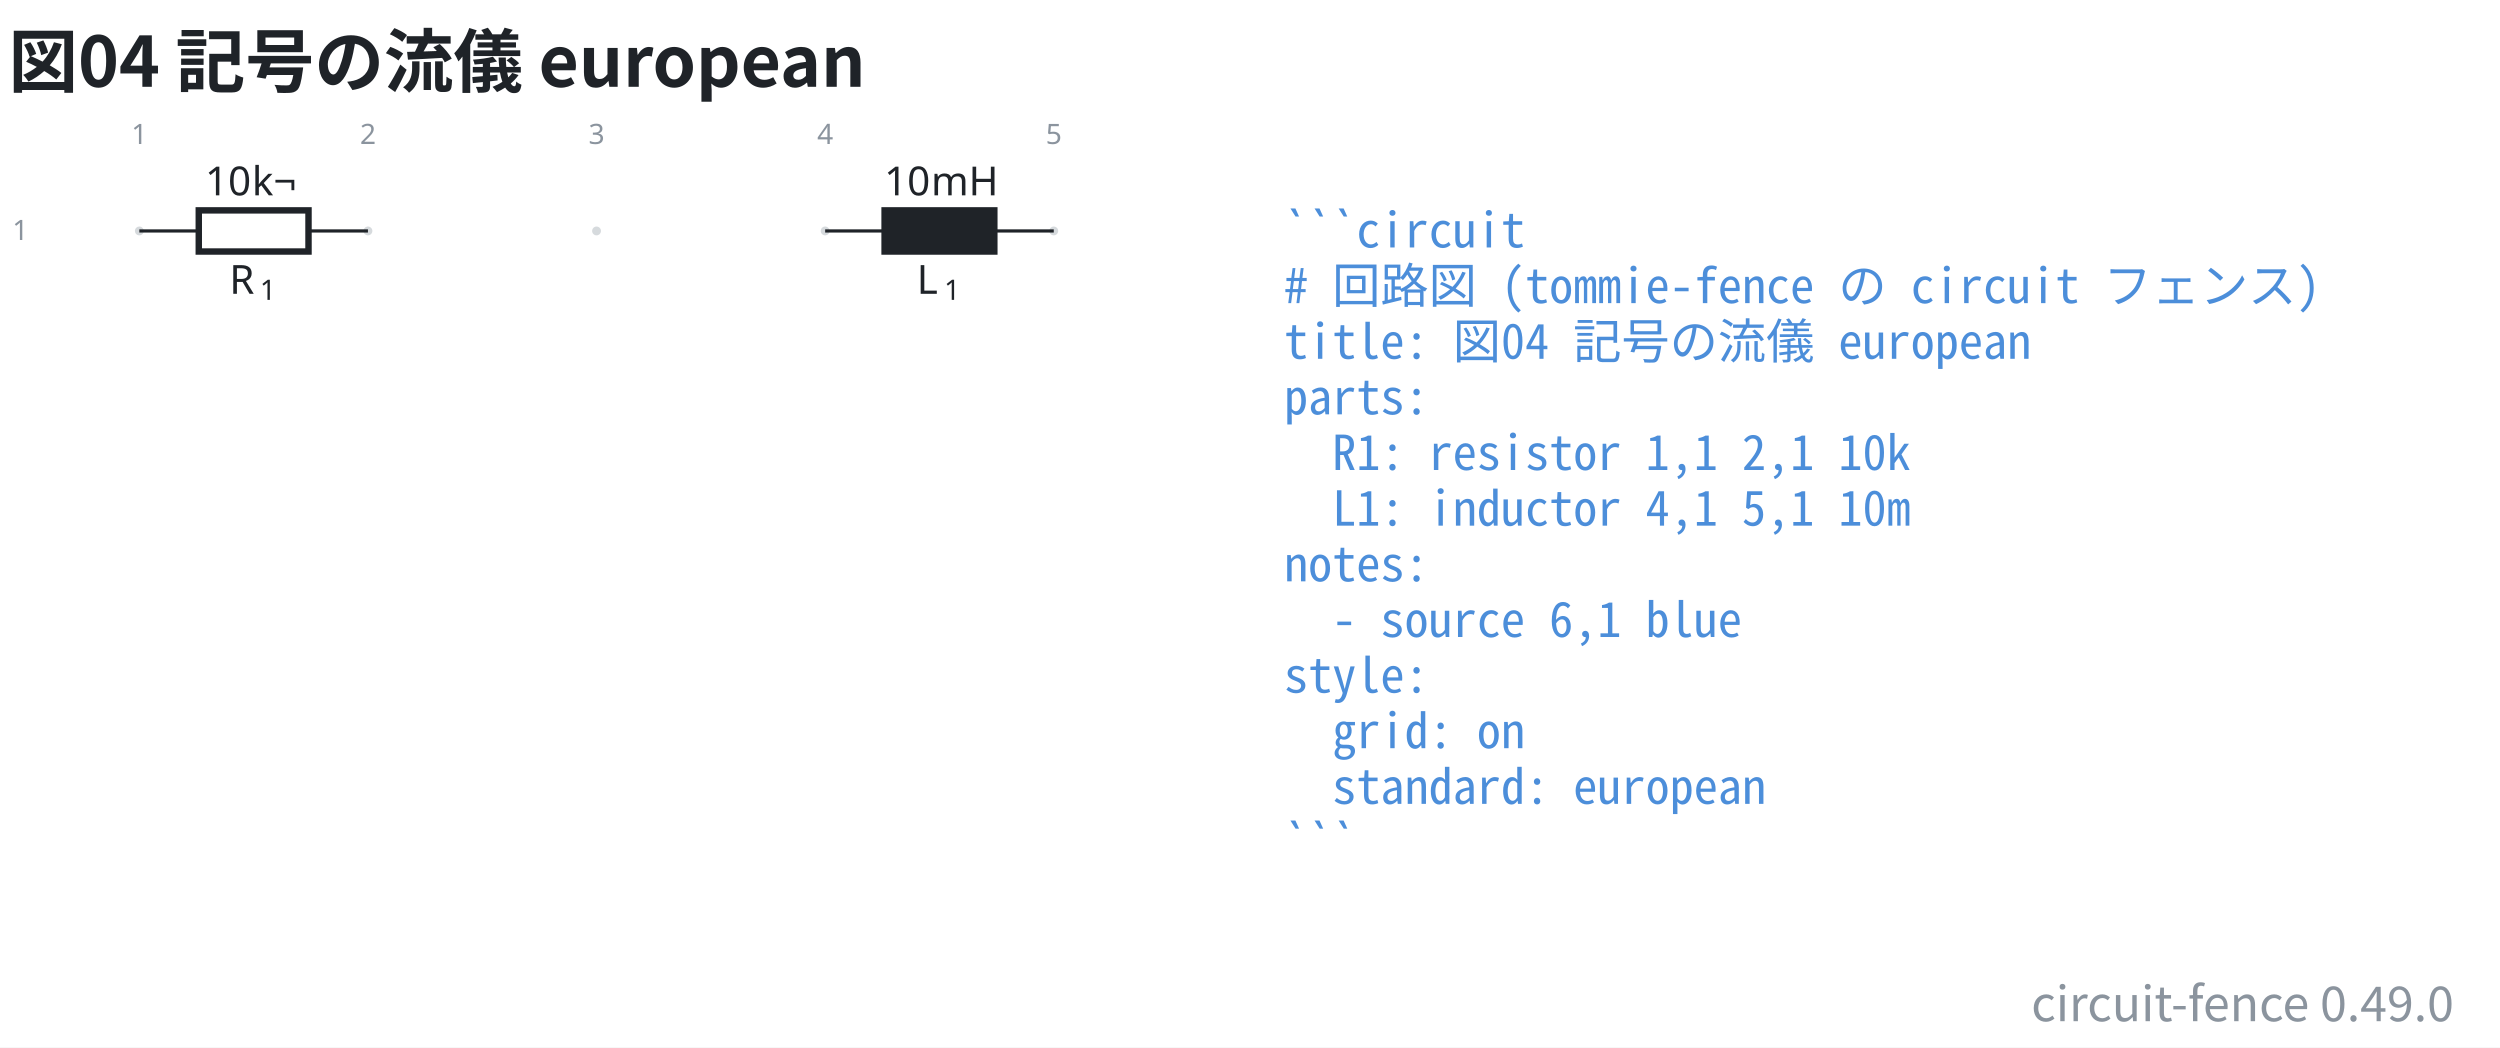
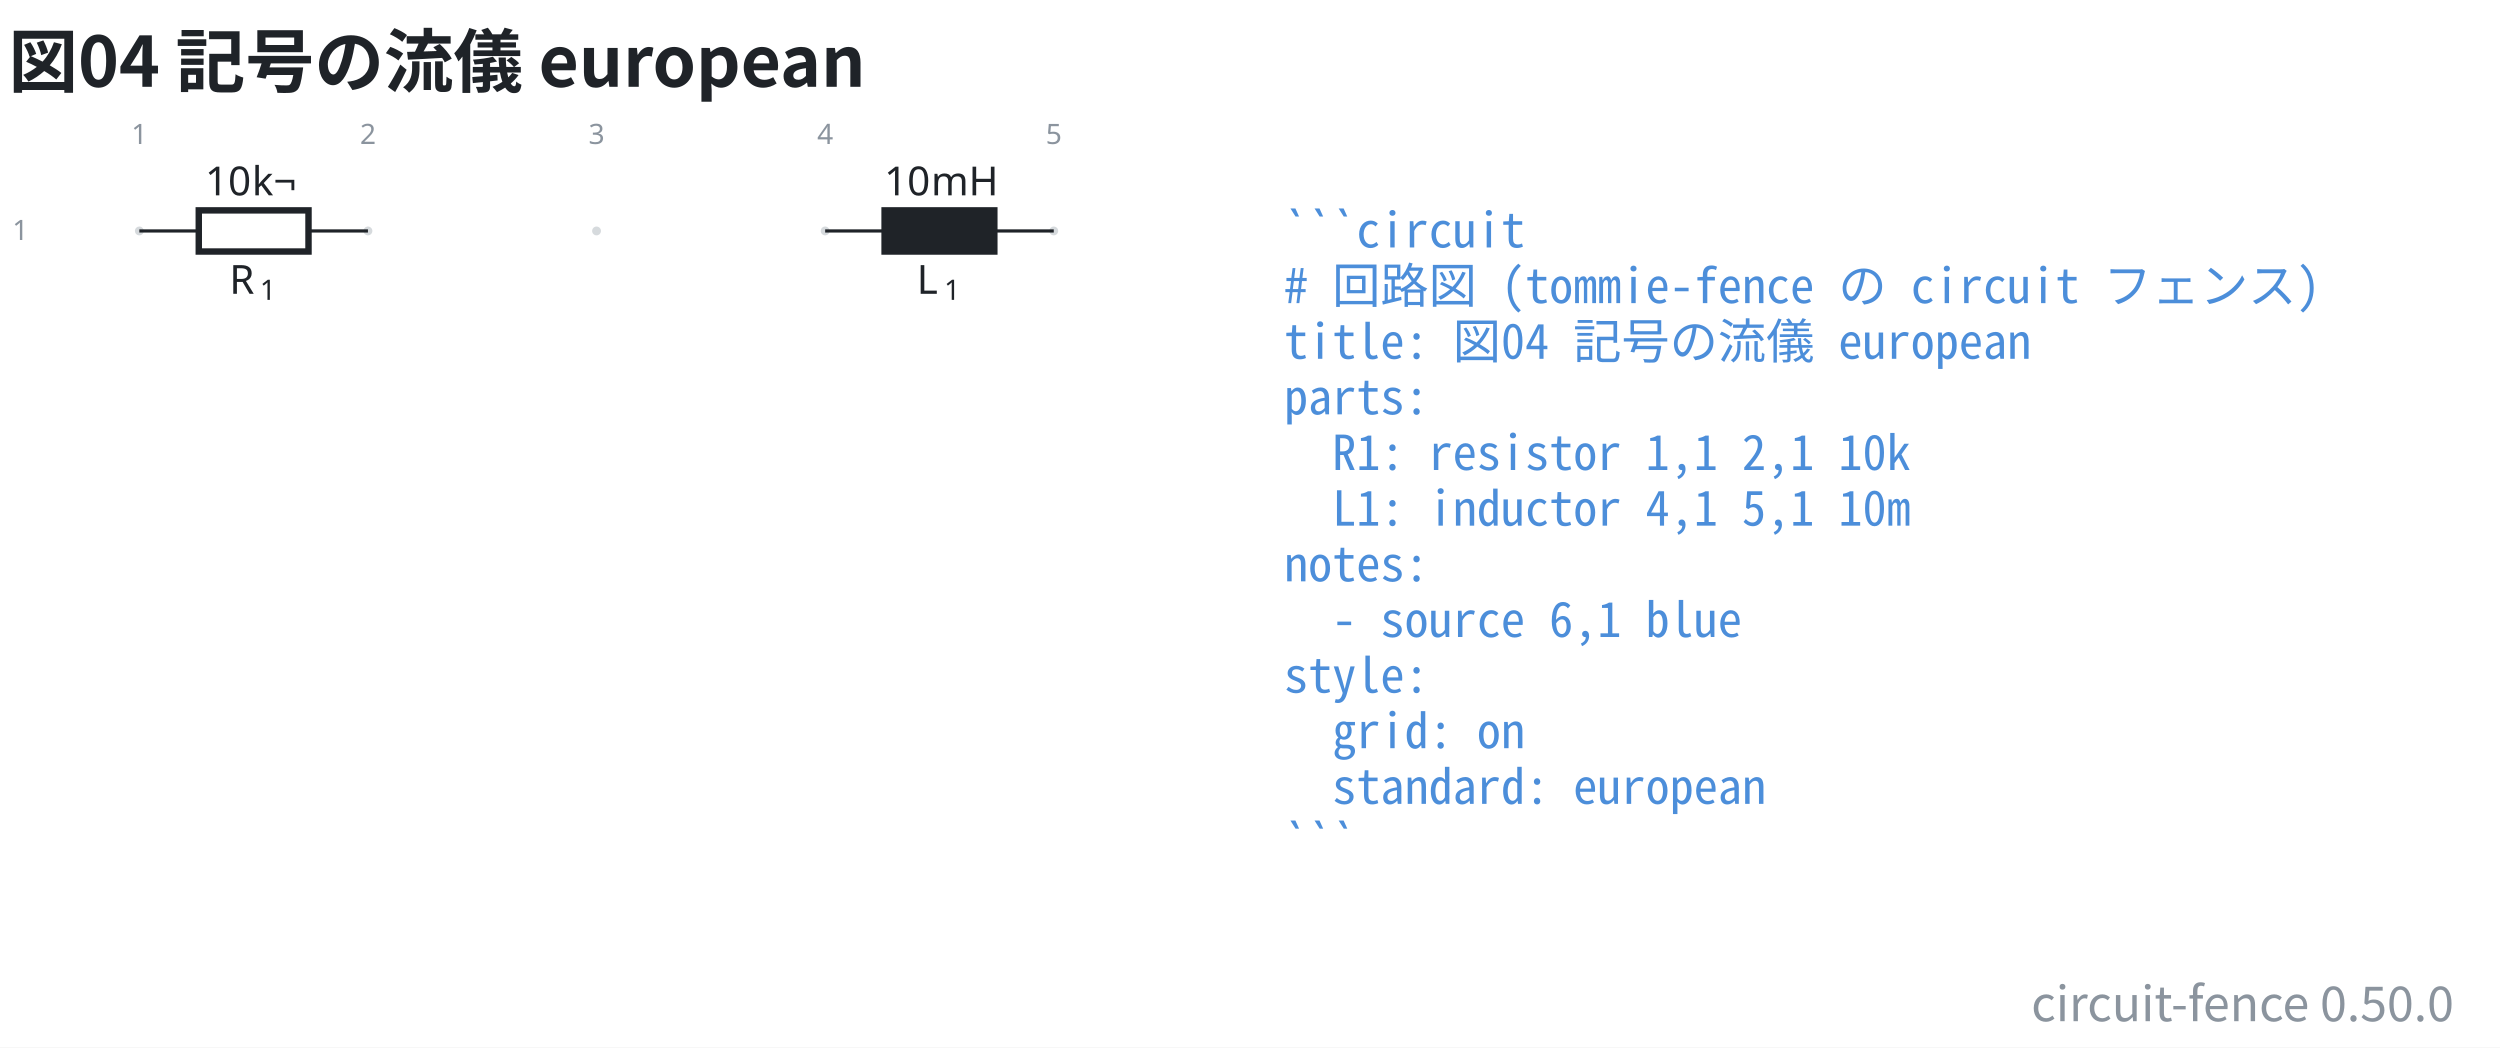
- <svg xmlns="http://www.w3.org/2000/svg" data-figure-paper="#ffffff" data-circuit-fence="0.49.0" fill="#1f2328" width="829.737" height="347.654" viewBox="-72 -72 622.302 260.741">
+ <svg xmlns="http://www.w3.org/2000/svg" data-figure-paper="#ffffff" data-circuit-fence="0.50.0" fill="#1f2328" width="829.737" height="347.654" viewBox="-72 -72 622.302 260.741">
  <rect x="-72" y="-72" width="622.302" height="260.741" fill="#ffffff" />
  <g stroke="#1f2328" stroke-miterlimit="10" stroke-width=".8">
    <path fill="#8b949e" fill-opacity=".35" stroke="none" stroke-opacity=".35" d="M-36.218-14.511a1.1 1.1 0 1 0-2.2 0 1.1 1.1 0 0 0 2.2 0M20.688-14.511a1.1 1.1 0 1 0-2.2 0 1.1 1.1 0 0 0 2.2 0M77.593-14.511a1.1 1.1 0 1 0-2.2 0 1.1 1.1 0 0 0 2.2 0M134.499-14.511a1.1 1.1 0 1 0-2.2 0 1.1 1.1 0 0 0 2.2 0M191.404-14.511a1.1 1.1 0 1 0-2.2 0 1.1 1.1 0 0 0 2.2 0m-1.1 0" />
    <g fill="#8b949e" stroke="#8b949e">
      <text x="-37.318" y="-14.511" fill="#8b949e" stroke="none" font-family="cmr7" font-size="7" transform="translate(-1.993 -21.645)">1</text>
    </g>
    <g fill="#8b949e" stroke="#8b949e">
      <text x="-37.318" y="-14.511" fill="#8b949e" stroke="none" font-family="cmr7" font-size="7" transform="translate(54.912 -21.645)">2</text>
    </g>
    <g fill="#8b949e" stroke="#8b949e">
      <text x="-37.318" y="-14.511" fill="#8b949e" stroke="none" font-family="cmr7" font-size="7" transform="translate(111.818 -21.645)">3</text>
    </g>
    <g fill="#8b949e" stroke="#8b949e">
      <text x="-37.318" y="-14.511" fill="#8b949e" stroke="none" font-family="cmr7" font-size="7" transform="translate(168.723 -21.645)">4</text>
    </g>
    <g fill="#8b949e" stroke="#8b949e">
      <text x="-37.318" y="-14.511" fill="#8b949e" stroke="none" font-family="cmr7" font-size="7" transform="translate(225.629 -21.645)">5</text>
    </g>
    <g fill="#8b949e" stroke="#8b949e">
      <text x="-37.318" y="-14.511" fill="#8b949e" stroke="none" font-family="cmr7" font-size="7" transform="translate(-31.62 2.256)">1</text>
    </g>
    <path fill="none" d="M-37.318-14.511h.4m-.4 0h14.796m27.314 0h14.796m-.4 0h.4" />
    <g stroke-width="1.6">
      <path fill="none" d="M-22.522-19.633H4.792V-9.39h-27.314Z" />
    </g>
    <g stroke="none">
      <text x="-37.318" y="-14.511" font-family="cmmi10" font-size="10" transform="translate(22.413 15.648)">R</text>
      <text x="-29.725" y="-13.011" font-family="cmr7" font-size="7" transform="translate(22.413 15.648)">1</text>
    </g>
    <g stroke="none" font-family="cmr10" font-size="10">
      <text x="-37.318" y="-14.511" transform="translate(16.37 -8.863)">10</text>
      <text x="-25.651" y="-14.511" transform="translate(16.37 -8.863)">k¬</text>
    </g>
    <path fill="none" d="M133.399-14.511h.4m-.4 0h14.795m27.315 0h14.795m-.4 0h.4" />
    <g stroke-width="1.6">
      <path d="M148.194-19.633h27.315V-9.39h-27.315Z" />
    </g>
    <g stroke="none">
      <text x="-37.318" y="-14.511" font-family="cmmi10" font-size="10" transform="translate(193.523 15.648)">L</text>
      <text x="-30.512" y="-13.011" font-family="cmr7" font-size="7" transform="translate(193.523 15.648)">1</text>
    </g>
    <g stroke="none" font-family="cmr10" font-size="10">
      <text x="-37.318" y="-14.511" transform="translate(185.42 -8.863)">10</text>
      <text x="-25.651" y="-14.511" transform="translate(185.42 -8.863)">mH</text>
    </g>
    <g>
      <text x="-37.318" y="-14.511" fill="#4c8eda" stroke="none" font-family="'Noto Sans Mono CJK JP',ui-monospace,'SFMono-Regular',Consolas,'Liberation Mono',monospace" font-size="12" transform="translate(284.927 4.1)" xml:space="preserve">```circuit</text>
    </g>
    <g>
      <text x="-37.318" y="-14.511" fill="#4c8eda" stroke="none" font-family="'Noto Sans Mono CJK JP',ui-monospace,'SFMono-Regular',Consolas,'Liberation Mono',monospace" font-size="12" transform="translate(284.927 17.956)" xml:space="preserve"># 回路図 (tommie-fence の circuit フェンス)</text>
    </g>
    <g>
      <text x="-37.318" y="-14.511" fill="#4c8eda" stroke="none" font-family="'Noto Sans Mono CJK JP',ui-monospace,'SFMono-Regular',Consolas,'Liberation Mono',monospace" font-size="12" transform="translate(284.927 31.813)" xml:space="preserve">title: 図04 記号の流儀 european</text>
    </g>
    <g>
      <text x="-37.318" y="-14.511" fill="#4c8eda" stroke="none" font-family="'Noto Sans Mono CJK JP',ui-monospace,'SFMono-Regular',Consolas,'Liberation Mono',monospace" font-size="12" transform="translate(284.927 45.641)" xml:space="preserve">parts:</text>
    </g>
    <g>
      <text x="-37.318" y="-14.511" fill="#4c8eda" stroke="none" font-family="'Noto Sans Mono CJK JP',ui-monospace,'SFMono-Regular',Consolas,'Liberation Mono',monospace" font-size="12" transform="translate(284.927 59.498)" xml:space="preserve">  R1: resistor 1,1 2,1 10k</text>
    </g>
    <g>
      <text x="-37.318" y="-14.511" fill="#4c8eda" stroke="none" font-family="'Noto Sans Mono CJK JP',ui-monospace,'SFMono-Regular',Consolas,'Liberation Mono',monospace" font-size="12" transform="translate(284.927 73.354)" xml:space="preserve">  L1: inductor 4,1 5,1 10m</text>
    </g>
    <g>
      <text x="-37.318" y="-14.511" fill="#4c8eda" stroke="none" font-family="'Noto Sans Mono CJK JP',ui-monospace,'SFMono-Regular',Consolas,'Liberation Mono',monospace" font-size="12" transform="translate(284.927 87.21)" xml:space="preserve">notes:</text>
    </g>
    <g>
      <text x="-37.318" y="-14.511" fill="#4c8eda" stroke="none" font-family="'Noto Sans Mono CJK JP',ui-monospace,'SFMono-Regular',Consolas,'Liberation Mono',monospace" font-size="12" transform="translate(284.927 101.067)" xml:space="preserve">  - source 6,1 blue</text>
    </g>
    <g>
      <text x="-37.318" y="-14.511" fill="#4c8eda" stroke="none" font-family="'Noto Sans Mono CJK JP',ui-monospace,'SFMono-Regular',Consolas,'Liberation Mono',monospace" font-size="12" transform="translate(284.927 114.924)" xml:space="preserve">style:</text>
    </g>
    <g>
      <text x="-37.318" y="-14.511" fill="#4c8eda" stroke="none" font-family="'Noto Sans Mono CJK JP',ui-monospace,'SFMono-Regular',Consolas,'Liberation Mono',monospace" font-size="12" transform="translate(284.927 128.751)" xml:space="preserve">  grid: on</text>
    </g>
    <g>
      <text x="-37.318" y="-14.511" fill="#4c8eda" stroke="none" font-family="'Noto Sans Mono CJK JP',ui-monospace,'SFMono-Regular',Consolas,'Liberation Mono',monospace" font-size="12" transform="translate(284.927 142.608)" xml:space="preserve">  standard: european</text>
    </g>
    <g>
      <text x="-37.318" y="-14.511" fill="#4c8eda" stroke="none" font-family="'Noto Sans Mono CJK JP',ui-monospace,'SFMono-Regular',Consolas,'Liberation Mono',monospace" font-size="12" transform="translate(284.927 156.464)" xml:space="preserve">```</text>
    </g>
    <g>
      <text x="-37.318" y="-14.511" fill="#1f2328" stroke="none" font-family="'Noto Sans CJK JP','Noto Sans JP','Hiragino Sans','Yu Gothic',sans-serif" font-size="17.28" transform="translate(-32.552 -35.889)" font-weight="bold">図04 記号の流儀 european</text>
    </g>
    <g>
-       <text x="-37.318" y="-14.511" fill="#8b949e" stroke="none" font-family="'Noto Sans CJK JP','Noto Sans JP','Hiragino Sans','Yu Gothic',sans-serif" font-size="12" transform="translate(576.142 196.71)" text-anchor="end">circuit-fence 0.49.0</text>
+       <text x="-37.318" y="-14.511" fill="#8b949e" stroke="none" font-family="'Noto Sans CJK JP','Noto Sans JP','Hiragino Sans','Yu Gothic',sans-serif" font-size="12" transform="translate(576.142 196.71)" text-anchor="end">circuit-fence 0.50.0</text>
    </g>
  </g>
</svg>
